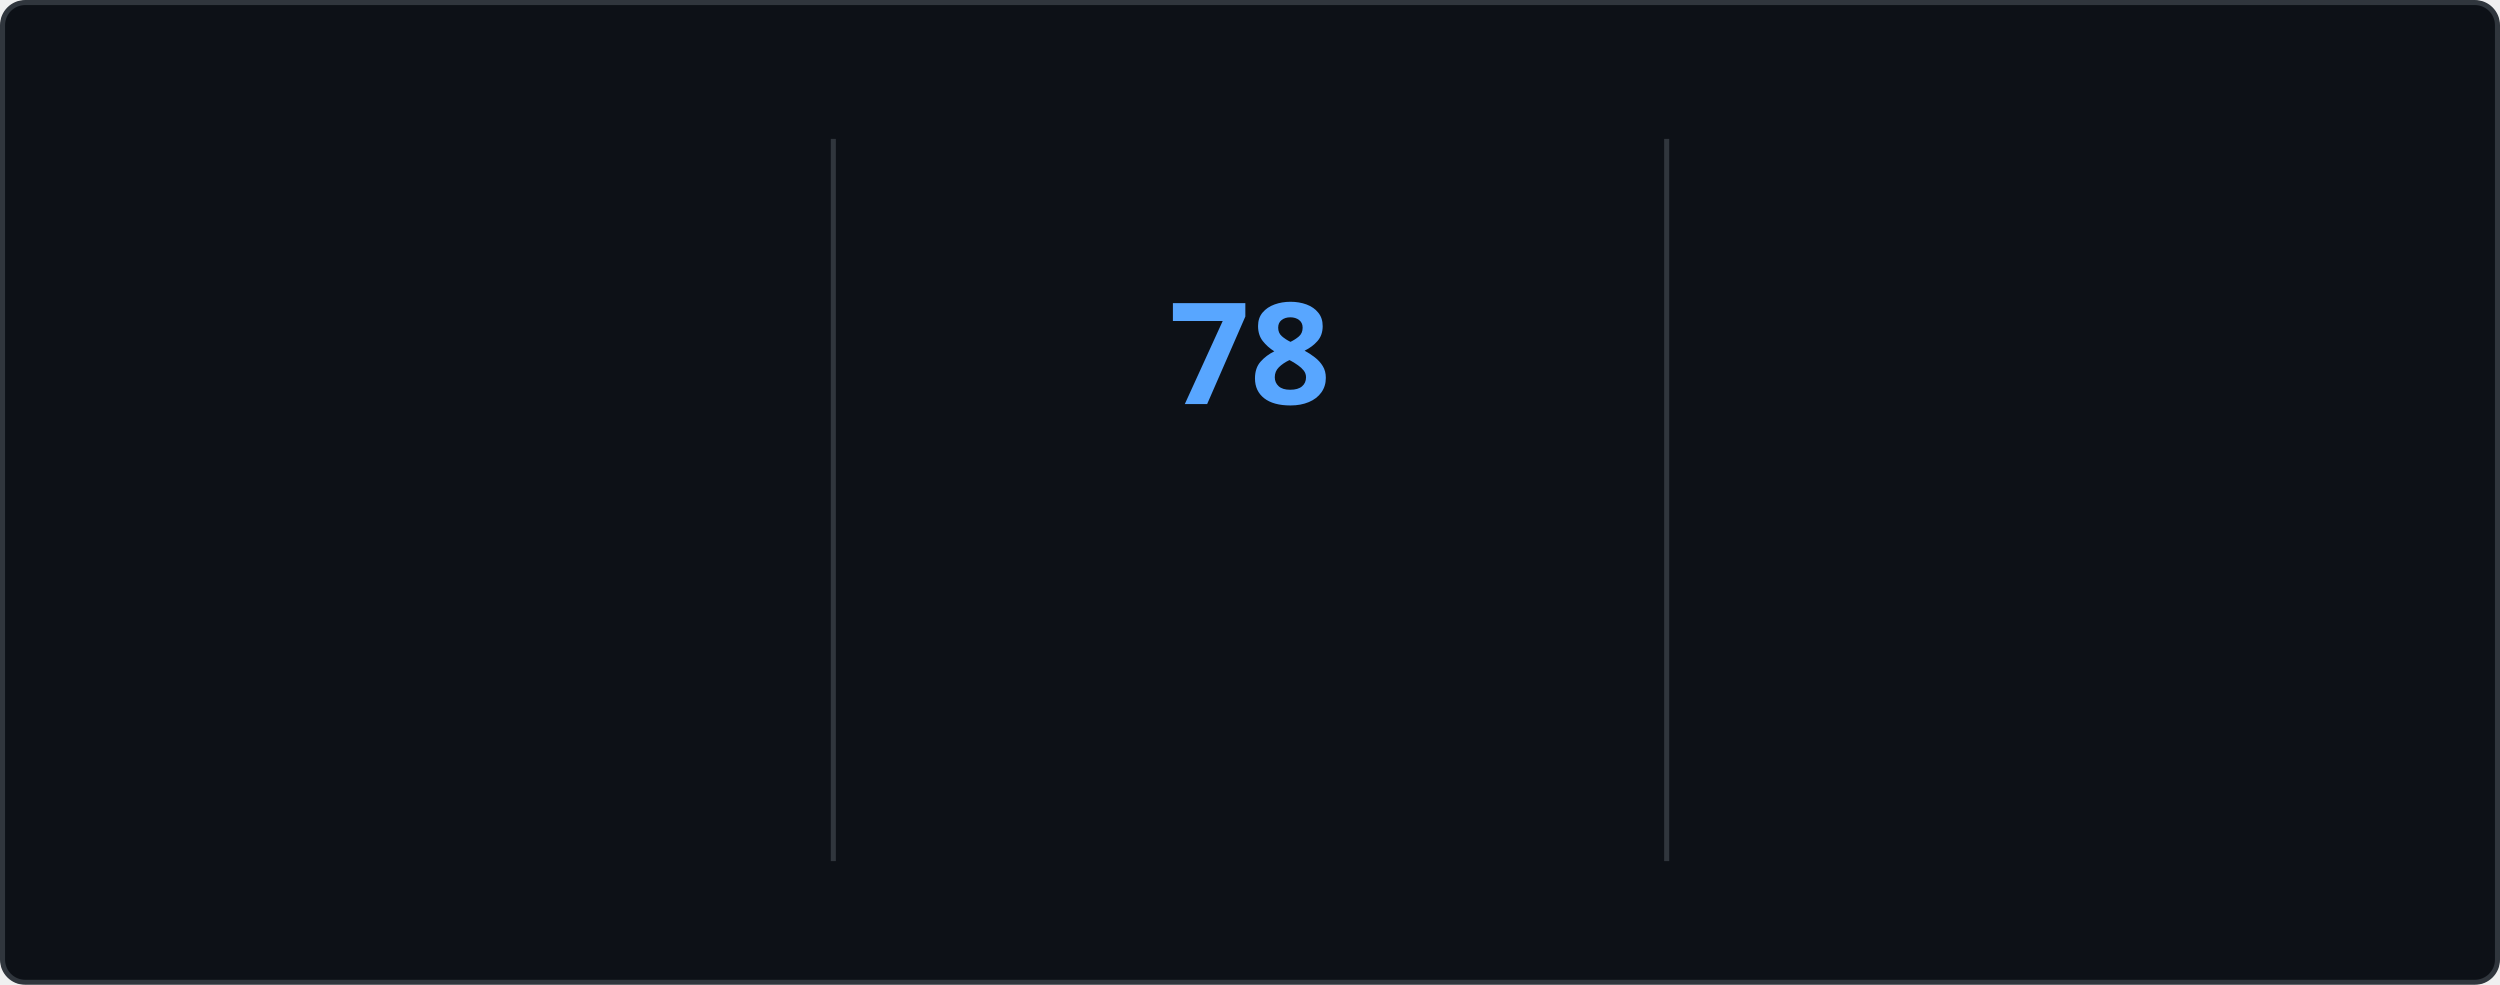
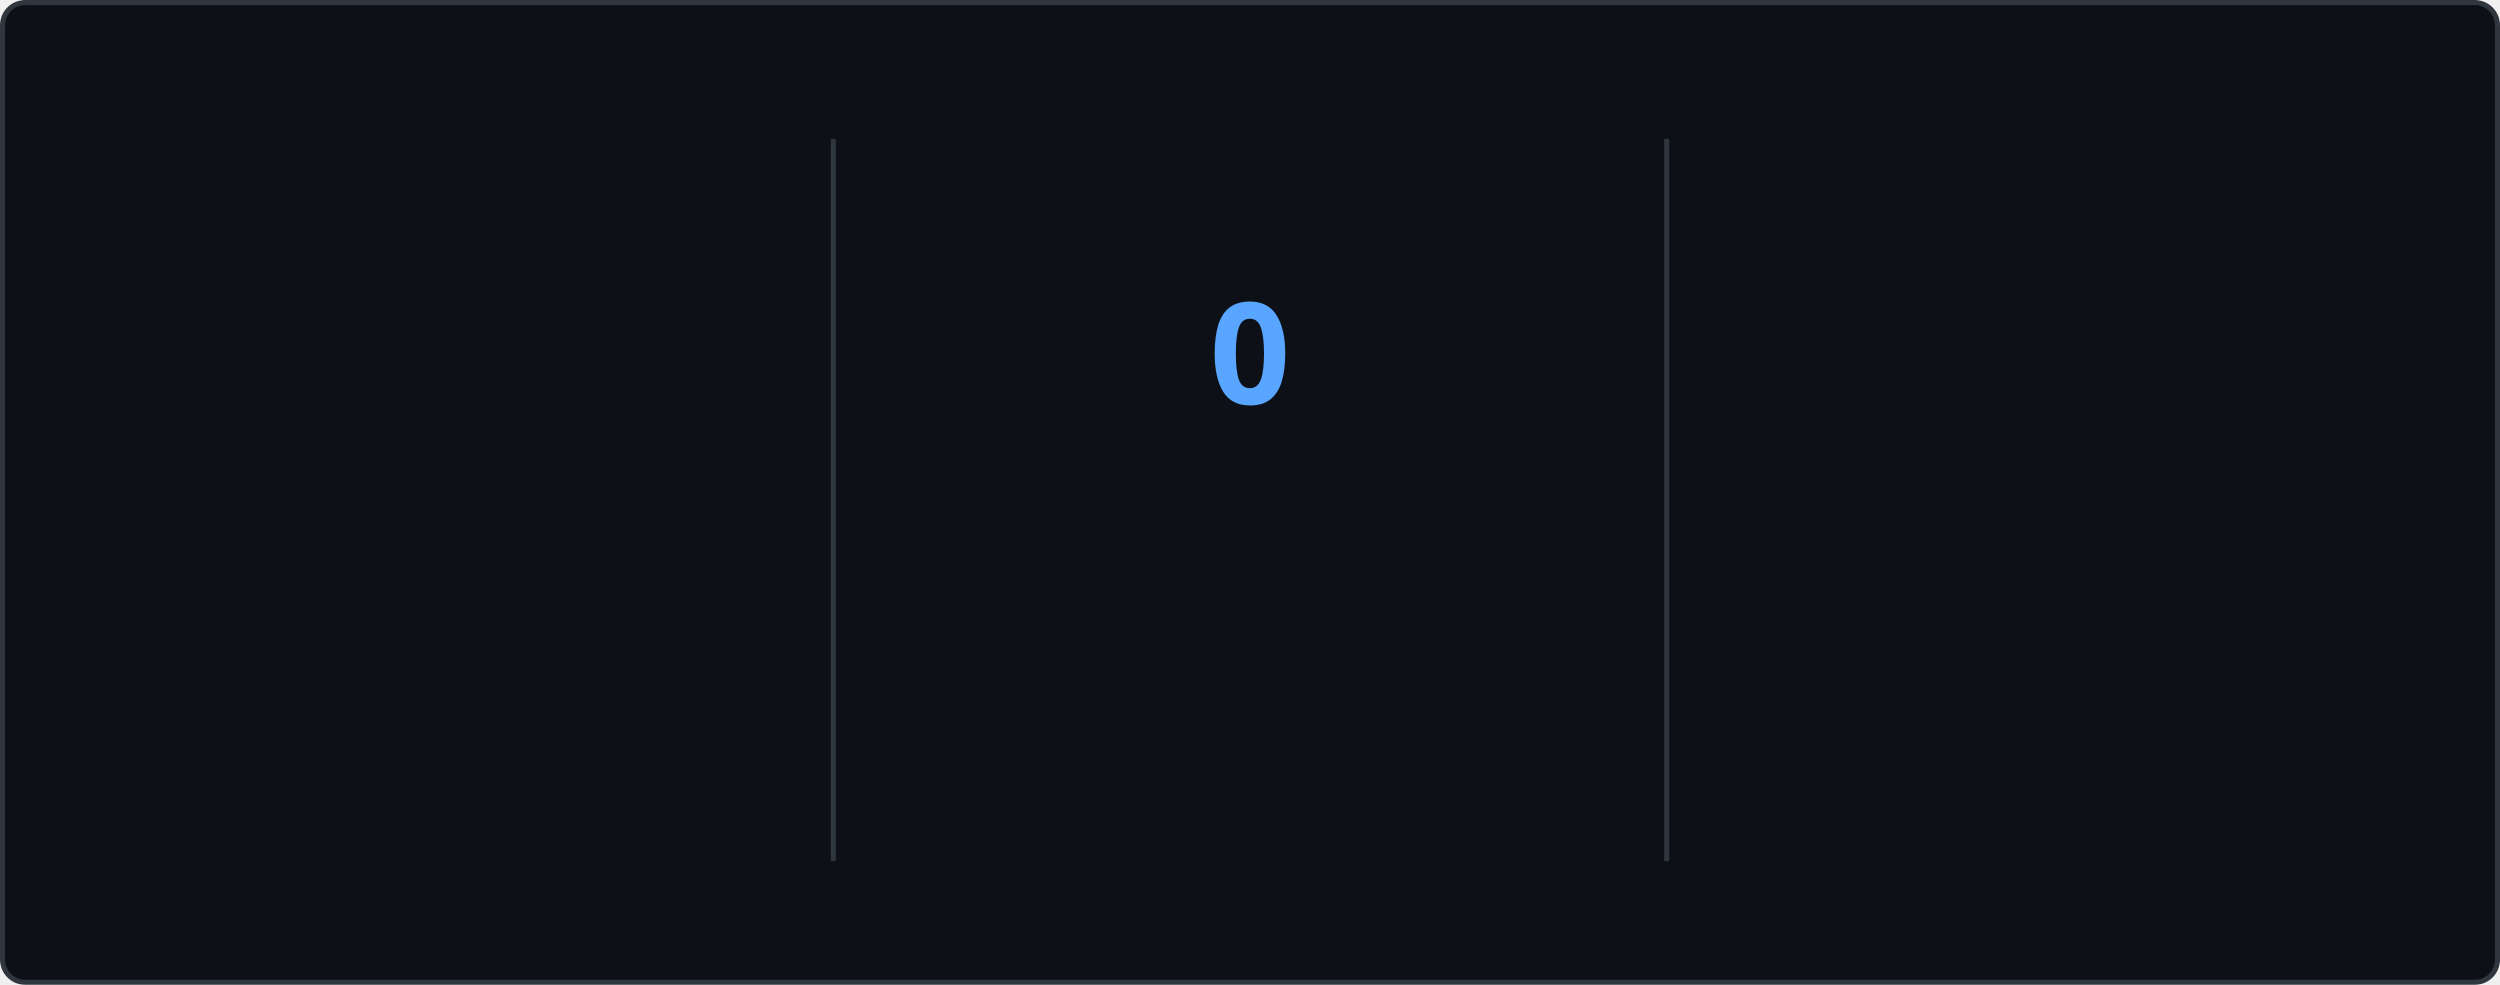
<svg xmlns="http://www.w3.org/2000/svg" style="isolation: isolate" viewBox="0 0 495 195" width="495px" height="195px" direction="ltr">
  <style>
    @keyframes currstreak {
      0% { font-size: 3px; opacity: 0.2; }
      80% { font-size: 34px; opacity: 1; }
      100% { font-size: 28px; opacity: 1; }
    }
    @keyframes fadein {
      0% { opacity: 0; }
      100% { opacity: 1; }
    }
    .big-number {
      font-family: "Segoe UI", Ubuntu, sans-serif;
      font-weight: 700;
      font-size: 28px;
      fill: #e6edf3;
    }
    .label {
      font-family: "Segoe UI", Ubuntu, sans-serif;
      font-weight: 400;
      font-size: 14px;
      fill: #e6edf3;
    }
    .range-text {
      font-family: "Segoe UI", Ubuntu, sans-serif;
      font-weight: 400;
      font-size: 12px;
      fill: #8b949e;
    }
    .current-streak-num {
      font-family: "Segoe UI", Ubuntu, sans-serif;
      font-weight: 700;
      font-size: 28px;
      fill: #58a6ff;
    }</style>
  <defs>
    <clipPath id="outer_rectangle">
      <rect width="495" height="195" rx="4.5" />
    </clipPath>
    <mask id="mask_out_ring_behind_fire">
      <rect width="495" height="195" fill="white" />
      <ellipse id="mask-ellipse" cx="247.5" cy="32" rx="13" ry="18" fill="black" />
    </mask>
  </defs>
  <g clip-path="url(#outer_rectangle)">
    <g style="isolation: isolate">
      <rect fill="#0d1117" rx="4.5" x="0.5" y="0.5" width="494" height="194" stroke="#30363d" />
    </g>
    <g style="isolation: isolate">
      <line x1="165" y1="28" x2="165" y2="170" vector-effect="non-scaling-stroke" stroke-width="1" stroke="#30363d" stroke-linejoin="miter" stroke-linecap="square" stroke-miterlimit="3" />
      <line x1="330" y1="28" x2="330" y2="170" vector-effect="non-scaling-stroke" stroke-width="1" stroke="#30363d" stroke-linejoin="miter" stroke-linecap="square" stroke-miterlimit="3" />
    </g>
    <g style="isolation: isolate">
      <g transform="translate(82.5, 48)">
        <text x="0" y="32" stroke-width="0" text-anchor="middle" class="big-number" style="opacity: 0; animation: fadein 0.5s linear forwards 0.6s">
            5.9K
          </text>
      </g>
      <g transform="translate(82.5, 84)">
        <text x="0" y="32" stroke-width="0" text-anchor="middle" class="label" style="opacity: 0; animation: fadein 0.5s linear forwards 0.7s">
            Total Contributions
          </text>
      </g>
      <g transform="translate(82.5, 114)">
        <text x="0" y="32" stroke-width="0" text-anchor="middle" class="range-text" style="opacity: 0; animation: fadein 0.5s linear forwards 0.8s">
            Sep 28 - Present
          </text>
      </g>
    </g>
    <g style="isolation: isolate">
      <g mask="url(#mask_out_ring_behind_fire)">
        <circle cx="247.5" cy="71" r="40" fill="none" stroke="#e6edf3" stroke-width="5" style="opacity: 0; animation: fadein 0.5s linear forwards 0.4s" />
      </g>
      <g transform="translate(247.5, 19.5)" stroke-opacity="0" style="opacity: 0; animation: fadein 0.5s linear forwards 0.6s">
        <path d="M -12 -0.5 L 15 -0.5 L 15 23.5 L -12 23.5 L -12 -0.5 Z" fill="none" />
        <path d="M 1.5 0.67 C 1.5 0.67 2.24 3.32 2.24 5.47 C 2.24 7.53 0.89 9.2 -1.17 9.2 C -3.23 9.2 -4.79 7.53 -4.79 5.47 L -4.76 5.11 C -6.78 7.51 -8 10.62 -8 13.99 C -8 18.41 -4.42 22 0 22 C 4.42 22 8 18.41 8 13.99 C 8 8.6 5.41 3.79 1.5 0.67 Z M -0.29 19 C -2.07 19 -3.51 17.6 -3.51 15.86 C -3.51 14.24 -2.46 13.1 -0.7 12.74 C 1.07 12.38 2.9 11.53 3.92 10.16 C 4.31 11.45 4.51 12.81 4.51 14.2 C 4.51 16.85 2.36 19 -0.29 19 Z" fill="#e6edf3" stroke-opacity="0" />
      </g>
      <g transform="translate(247.5, 48)">
        <text x="0" y="32" stroke-width="0" text-anchor="middle" class="current-streak-num" style="animation: currstreak 0.6s linear forwards">
-             78
+             0
          </text>
      </g>
      <g transform="translate(247.5, 108)">
        <text x="0" y="32" stroke-width="0" text-anchor="middle" class="label" style="opacity: 0; animation: fadein 0.5s linear forwards 0.9s">
            Current Streak
          </text>
      </g>
      <g transform="translate(247.5, 145)">
        <text x="0" y="21" stroke-width="0" text-anchor="middle" class="range-text" style="opacity: 0; animation: fadein 0.5s linear forwards 0.9s">
-             Jul 12 - Sep 27
+             0 days
          </text>
      </g>
    </g>
    <g style="isolation: isolate">
      <g transform="translate(412.5, 48)">
        <text x="0" y="32" stroke-width="0" text-anchor="middle" class="big-number" style="opacity: 0; animation: fadein 0.5s linear forwards 1.2s">
            78
          </text>
      </g>
      <g transform="translate(412.5, 84)">
        <text x="0" y="32" stroke-width="0" text-anchor="middle" class="label" style="opacity: 0; animation: fadein 0.5s linear forwards 1.3s">
            Longest Streak
          </text>
      </g>
      <g transform="translate(412.5, 114)">
        <text x="0" y="32" stroke-width="0" text-anchor="middle" class="range-text" style="opacity: 0; animation: fadein 0.5s linear forwards 1.4s">
            Jul 12 - Sep 27
          </text>
      </g>
    </g>
  </g>
</svg>
